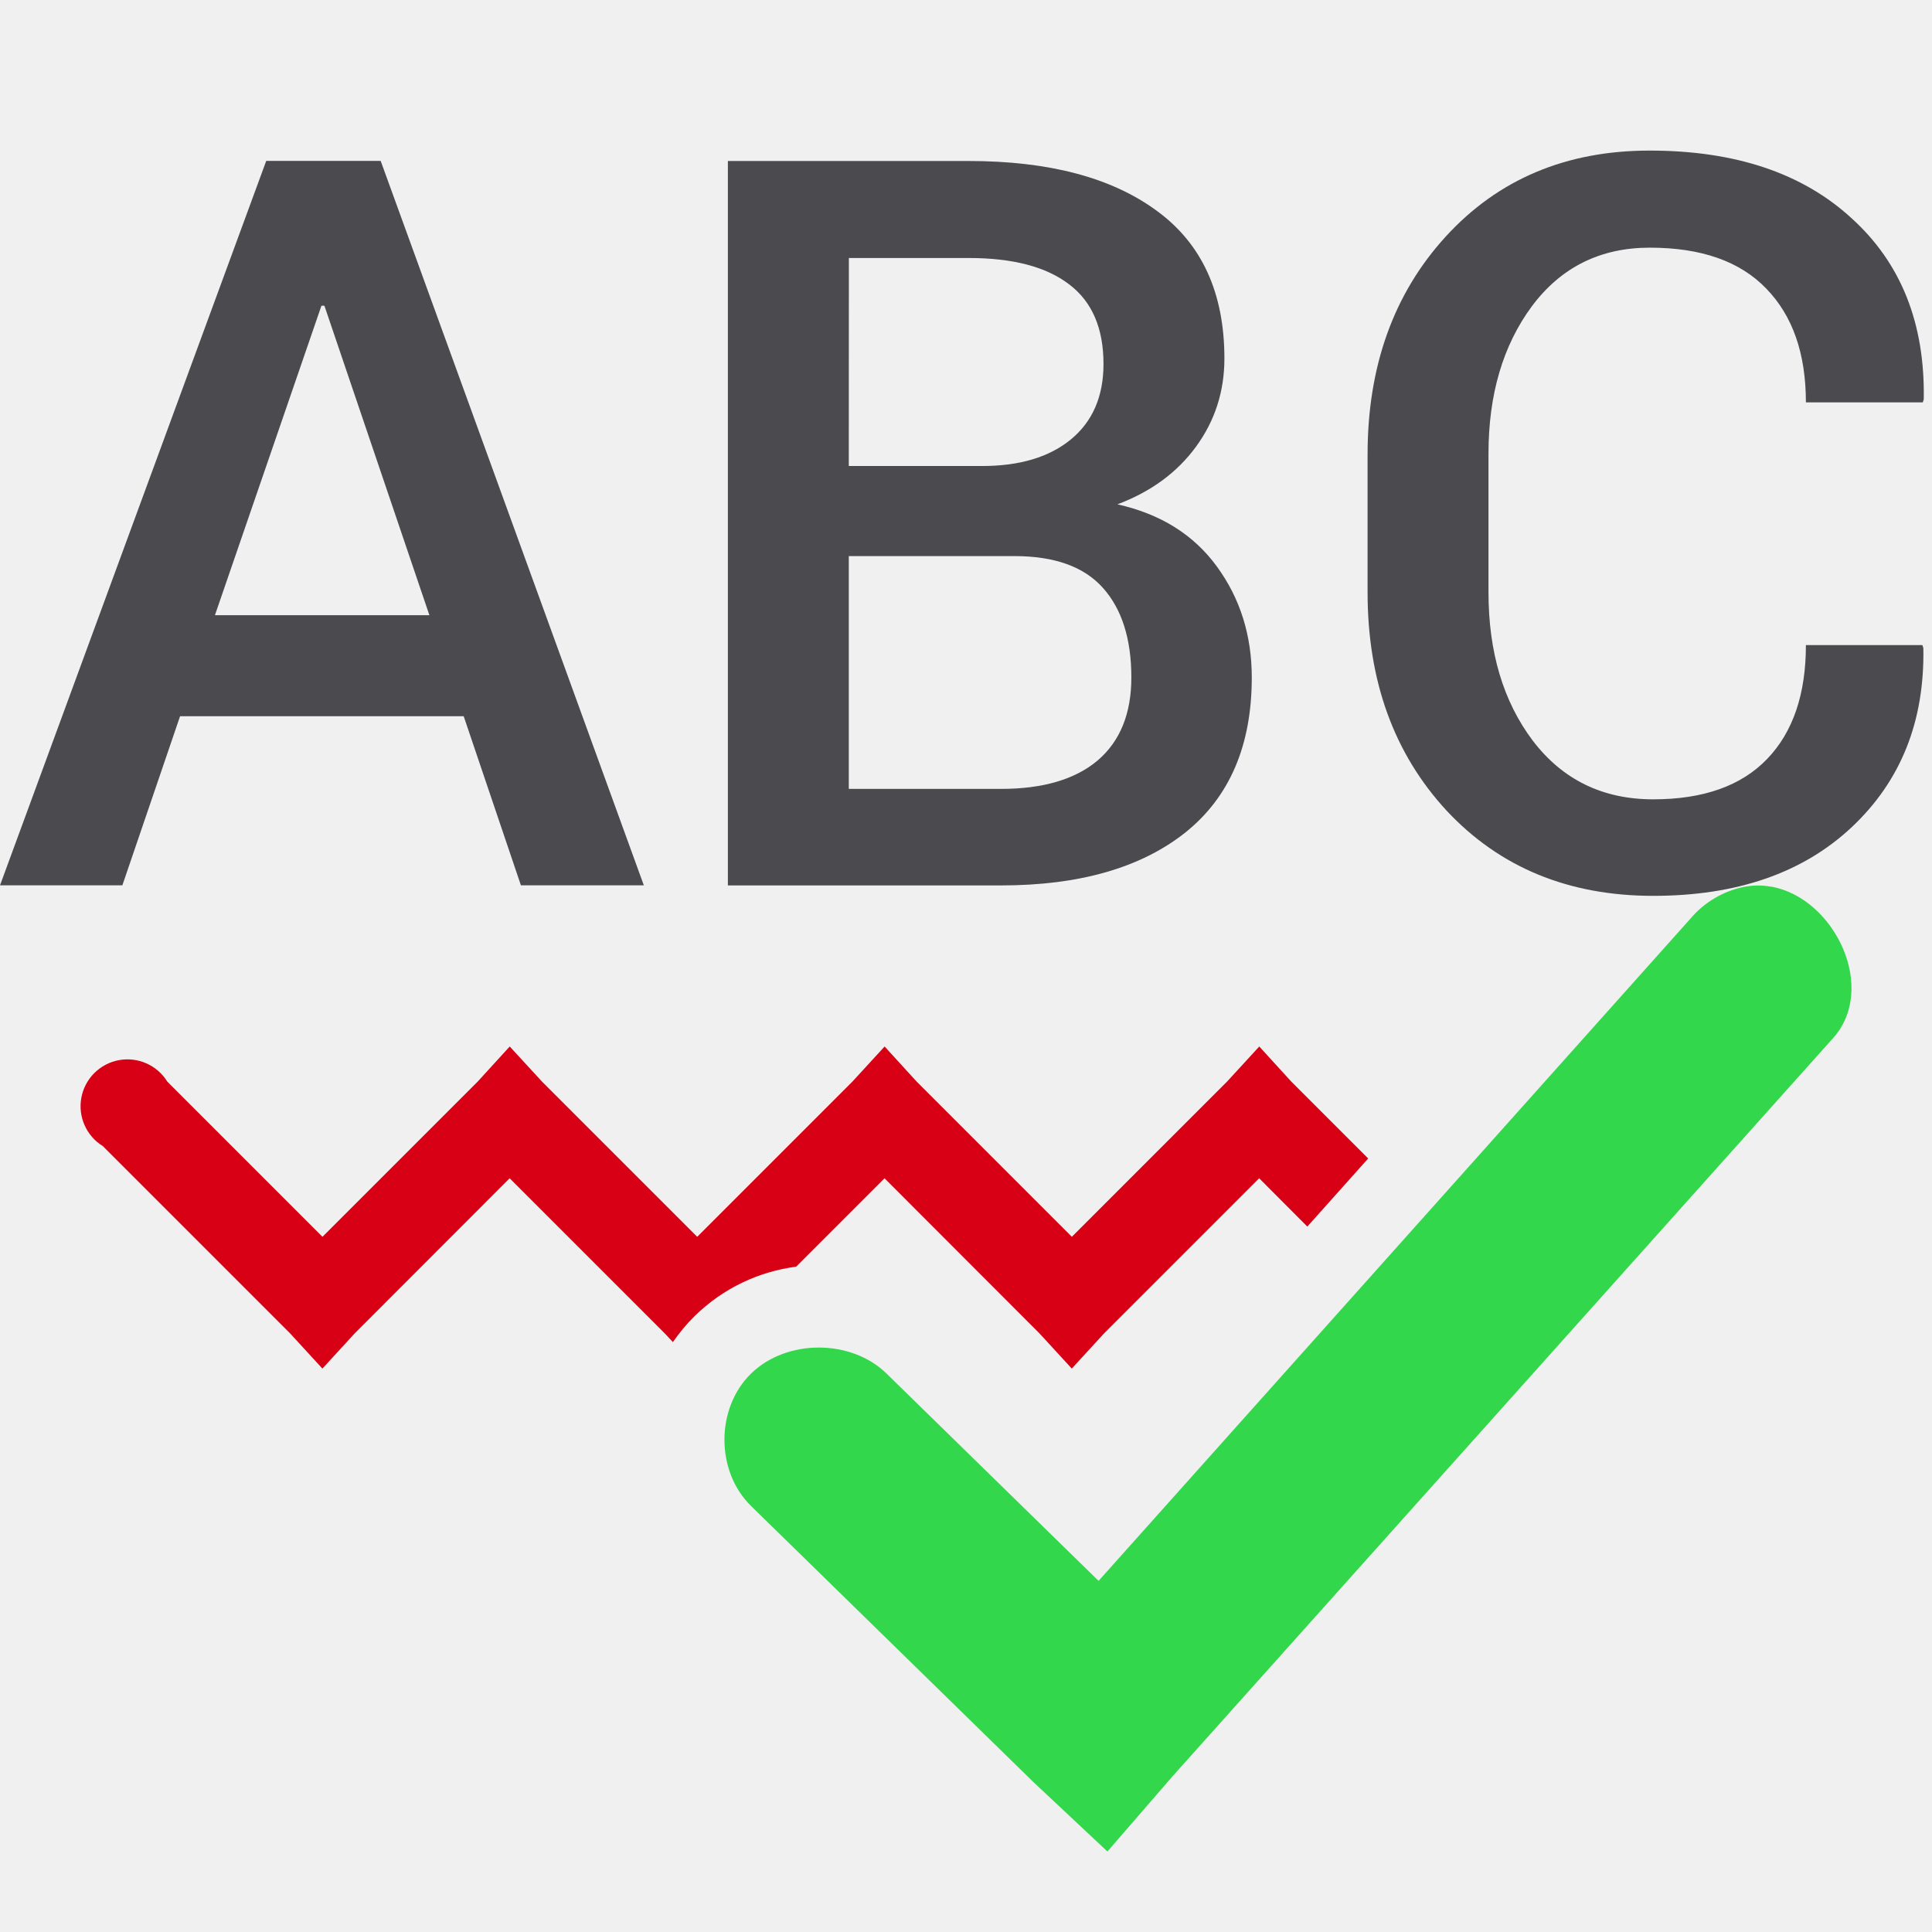
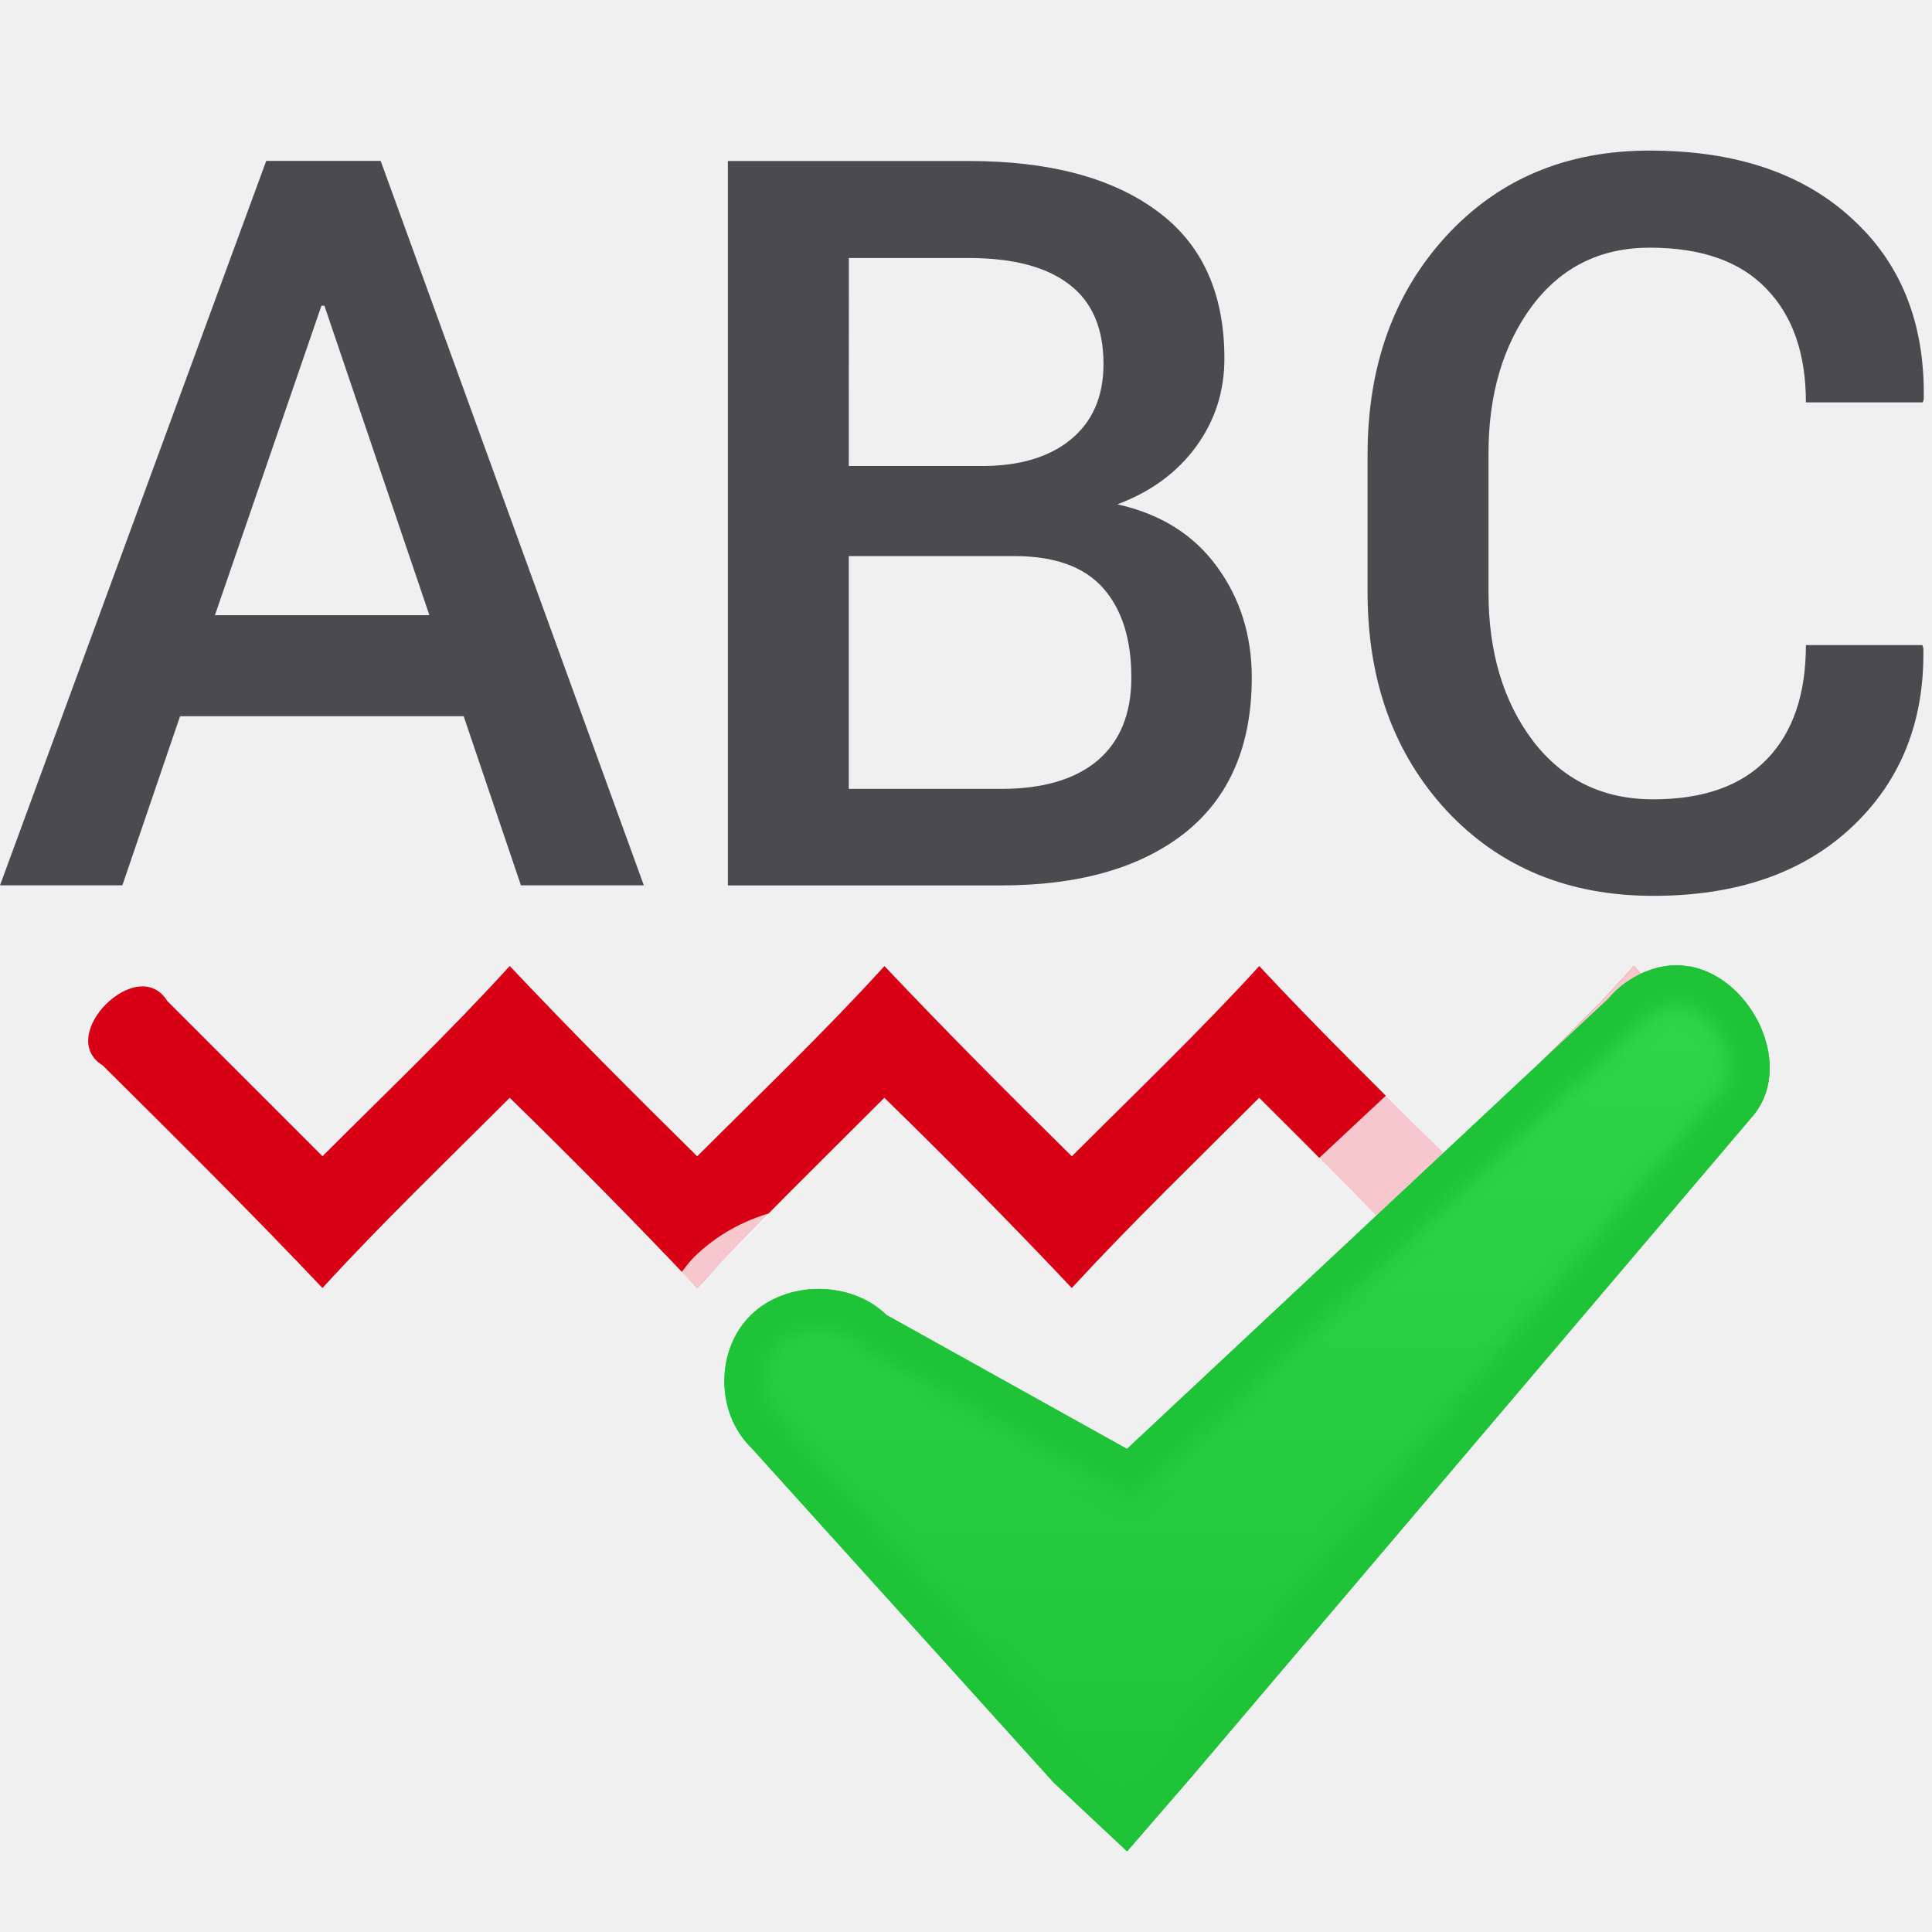
<svg xmlns="http://www.w3.org/2000/svg" viewBox="0 0 24 24">
+   <clipPath id="a">
+     <path d="m20.991 12.007c-.113-.021-.23-.022-.35.002-.256.054-.492.195-.658.393l-5.983 5.597-2.988-1.664c-.441-.431-1.242-.431-1.683 0-.441.431-.441 1.214 0 1.645l3.757 4.16.915.858.805-.93 6.934-8.165c.581-.619.041-1.753-.748-1.898z" />
+   </clipPath>
+   <filter id="b" color-interpolation-filters="sRGB" height="1.052" width="1.044" x="-.022" y="-.026">
+     <feGaussianBlur stdDeviation=".12" />
+   </filter>
+   <linearGradient id="c" gradientUnits="userSpaceOnUse" x1="14" x2="14" y1="23" y2="11">
+     <stop offset="0" stop-color="#1ec337" />
+     <stop offset="1" stop-color="#32d74b" />
+   </linearGradient>
  <g fill="#4b4b4f">
    <path d="m5.76 8.897h-3.523l-.717 2.101h-1.52l3.307-8.999h1.422l3.269 8.999h-1.527zm-3.09-1.255h2.664l-1.304-3.844h-.037z" />
    <path d="m9.042 10.999v-8.999h2.991q1.496 0 2.336.618.841.612.841 1.836 0 .612-.352 1.094-.352.482-.977.717.803.179 1.236.773.433.593.433 1.378 0 1.267-.828 1.928-.828.655-2.287.655zm1.502-4.091v2.892h1.891q.779 0 1.199-.352.42-.358.42-1.032 0-.717-.352-1.112-.352-.396-1.1-.396zm0-1.119h1.656q.698 0 1.1-.328.408-.334.408-.939 0-.667-.426-.989-.426-.328-1.248-.328h-1.489z" />
    <path d="m8.891 18.885.012.037q.025 1.366-.89 2.225-.909.853-2.466.853-1.576 0-2.565-1.057-.983-1.063-.983-2.713v-1.712q0-1.644.97-2.707.977-1.069 2.534-1.069 1.595 0 2.509.841.921.834.896 2.25l-.012.037h-1.452q0-.909-.494-1.415-.488-.507-1.446-.507-.921 0-1.465.729-.538.729-.538 1.829v1.724q0 1.112.55 1.842.556.729 1.496.729.933 0 1.415-.501.482-.501.482-1.415z" transform="translate(14.98956 -10.87141)" />
  </g>
-   <path d="m22.008 11.016c-.113-.021-.23-.022-.35.002-.256.054-.492.195-.658.393l-7.353 8.227-2.634-2.575c-.441-.431-1.242-.431-1.683 0-.441.431-.441 1.214 0 1.645l3.512 3.434.915.858.805-.93 8.194-9.157c.581-.619.041-1.753-.748-1.898z" fill="#32d74b" />
-   <path d="m6.332 13-.398.436-1.928 1.928-1.928-1.928a.582.582 0 1 0 -.801.801l2.328 2.328.4.436.4-.436 1.926-1.928 1.928 1.928.1.107c.079-.114.168-.223.271-.324.362-.354.805-.553 1.26-.613l1.098-1.098 1.926 1.928.4.436.4-.436 1.928-1.928.598.6.756-.846-.955-.955-.398-.436-.4.436-1.928 1.928-1.928-1.928-.398-.436-.4.436-1.928 1.928-1.928-1.928z" fill="#d70015" />
+   <path d="m6.332 12c-.744.818-1.545 1.582-2.326 2.363l-1.928-1.928c-.367-.595-1.396.433-.801.801.919.912 1.838 1.824 2.729 2.764.746-.816 1.545-1.581 2.326-2.363.792.773 1.569 1.559 2.328 2.363.752-.811 1.545-1.581 2.326-2.363.792.773 1.569 1.559 2.328 2.363.75-.813 1.546-1.581 2.328-2.363.797.79 1.647 1.654 2.326 2.363.746-.816 1.546-1.581 2.328-2.363l.598.6.756-.846-.955-.955-.398-.436-.4.436-1.928 1.928c-.781-.783-1.573-1.554-2.326-2.363-.746.816-1.546 1.581-2.328 2.363-.787-.776-1.567-1.558-2.326-2.361l-.002-.002c-.744.818-1.545 1.582-2.326 2.363-.788-.777-1.569-1.559-2.328-2.363z" fill="#d70015" />
+   <path d="m20.297 12-.4.436-1.928 1.928c-.251-.251-.495-.509-.746-.76l-.84.785c.551.555 1.123 1.127 1.586 1.611.746-.816 1.546-1.581 2.328-2.363l.598.6.756-.846-.955-.955zm-10.715 3.064c-.346.099-.677.275-.959.551-.06.058-.105.125-.156.188.063.067.13.13.193.197.298-.321.614-.624.922-.936z" fill="#fff" fill-opacity=".784" />
+   <path d="m20.991 12.007c-.113-.021-.23-.022-.35.002-.256.054-.492.195-.658.393l-5.983 5.597-2.988-1.664c-.441-.431-1.242-.431-1.683 0-.441.431-.441 1.214 0 1.645l3.757 4.16.915.858.805-.93 6.934-8.165c.581-.619.041-1.753-.748-1.898z" fill="url(#c)" />
+   <path clip-path="url(#a)" d="m20.991 12.007c-.113-.021-.23-.022-.35.002-.256.054-.492.195-.658.393l-5.983 5.597-2.988-1.664c-.441-.431-1.242-.431-1.683 0-.441.431-.441 1.214 0 1.645l3.757 4.16.915.858.805-.93 6.934-8.165c.581-.619.041-1.753-.748-1.898z" fill="none" filter="url(#b)" stroke="#1ec337" />
</svg>
